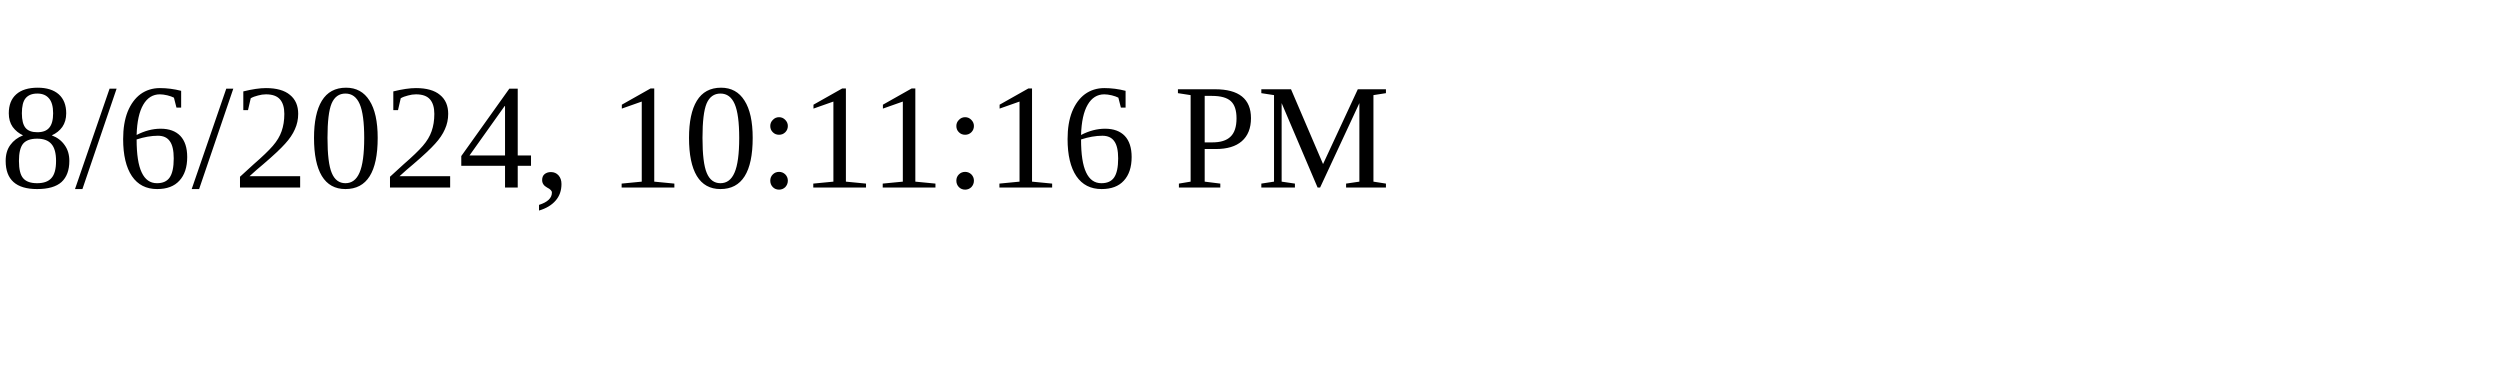
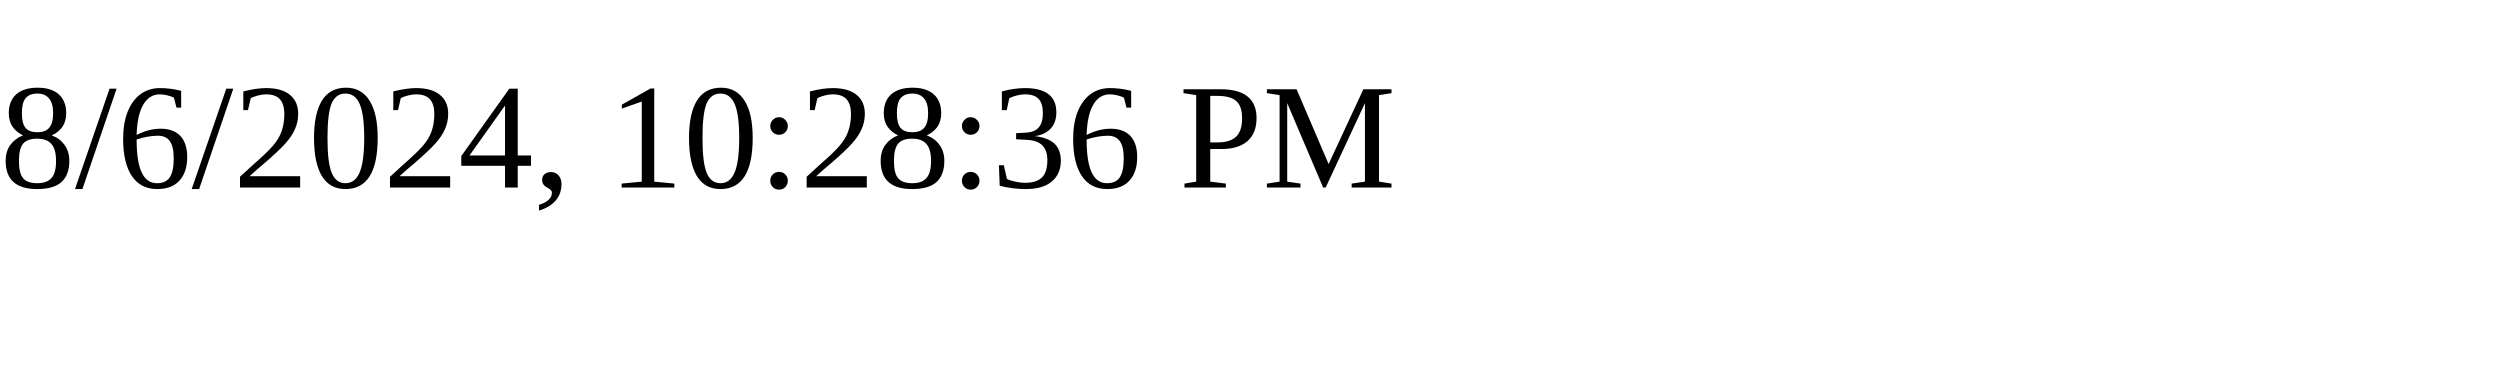
<svg xmlns="http://www.w3.org/2000/svg" height="30" width="200">
-   <text x="0" y="15">8/6/2024, 10:11:16 PM</text>
+   <text x="0" y="15">8/6/2024, 10:28:36 PM</text>
</svg>
